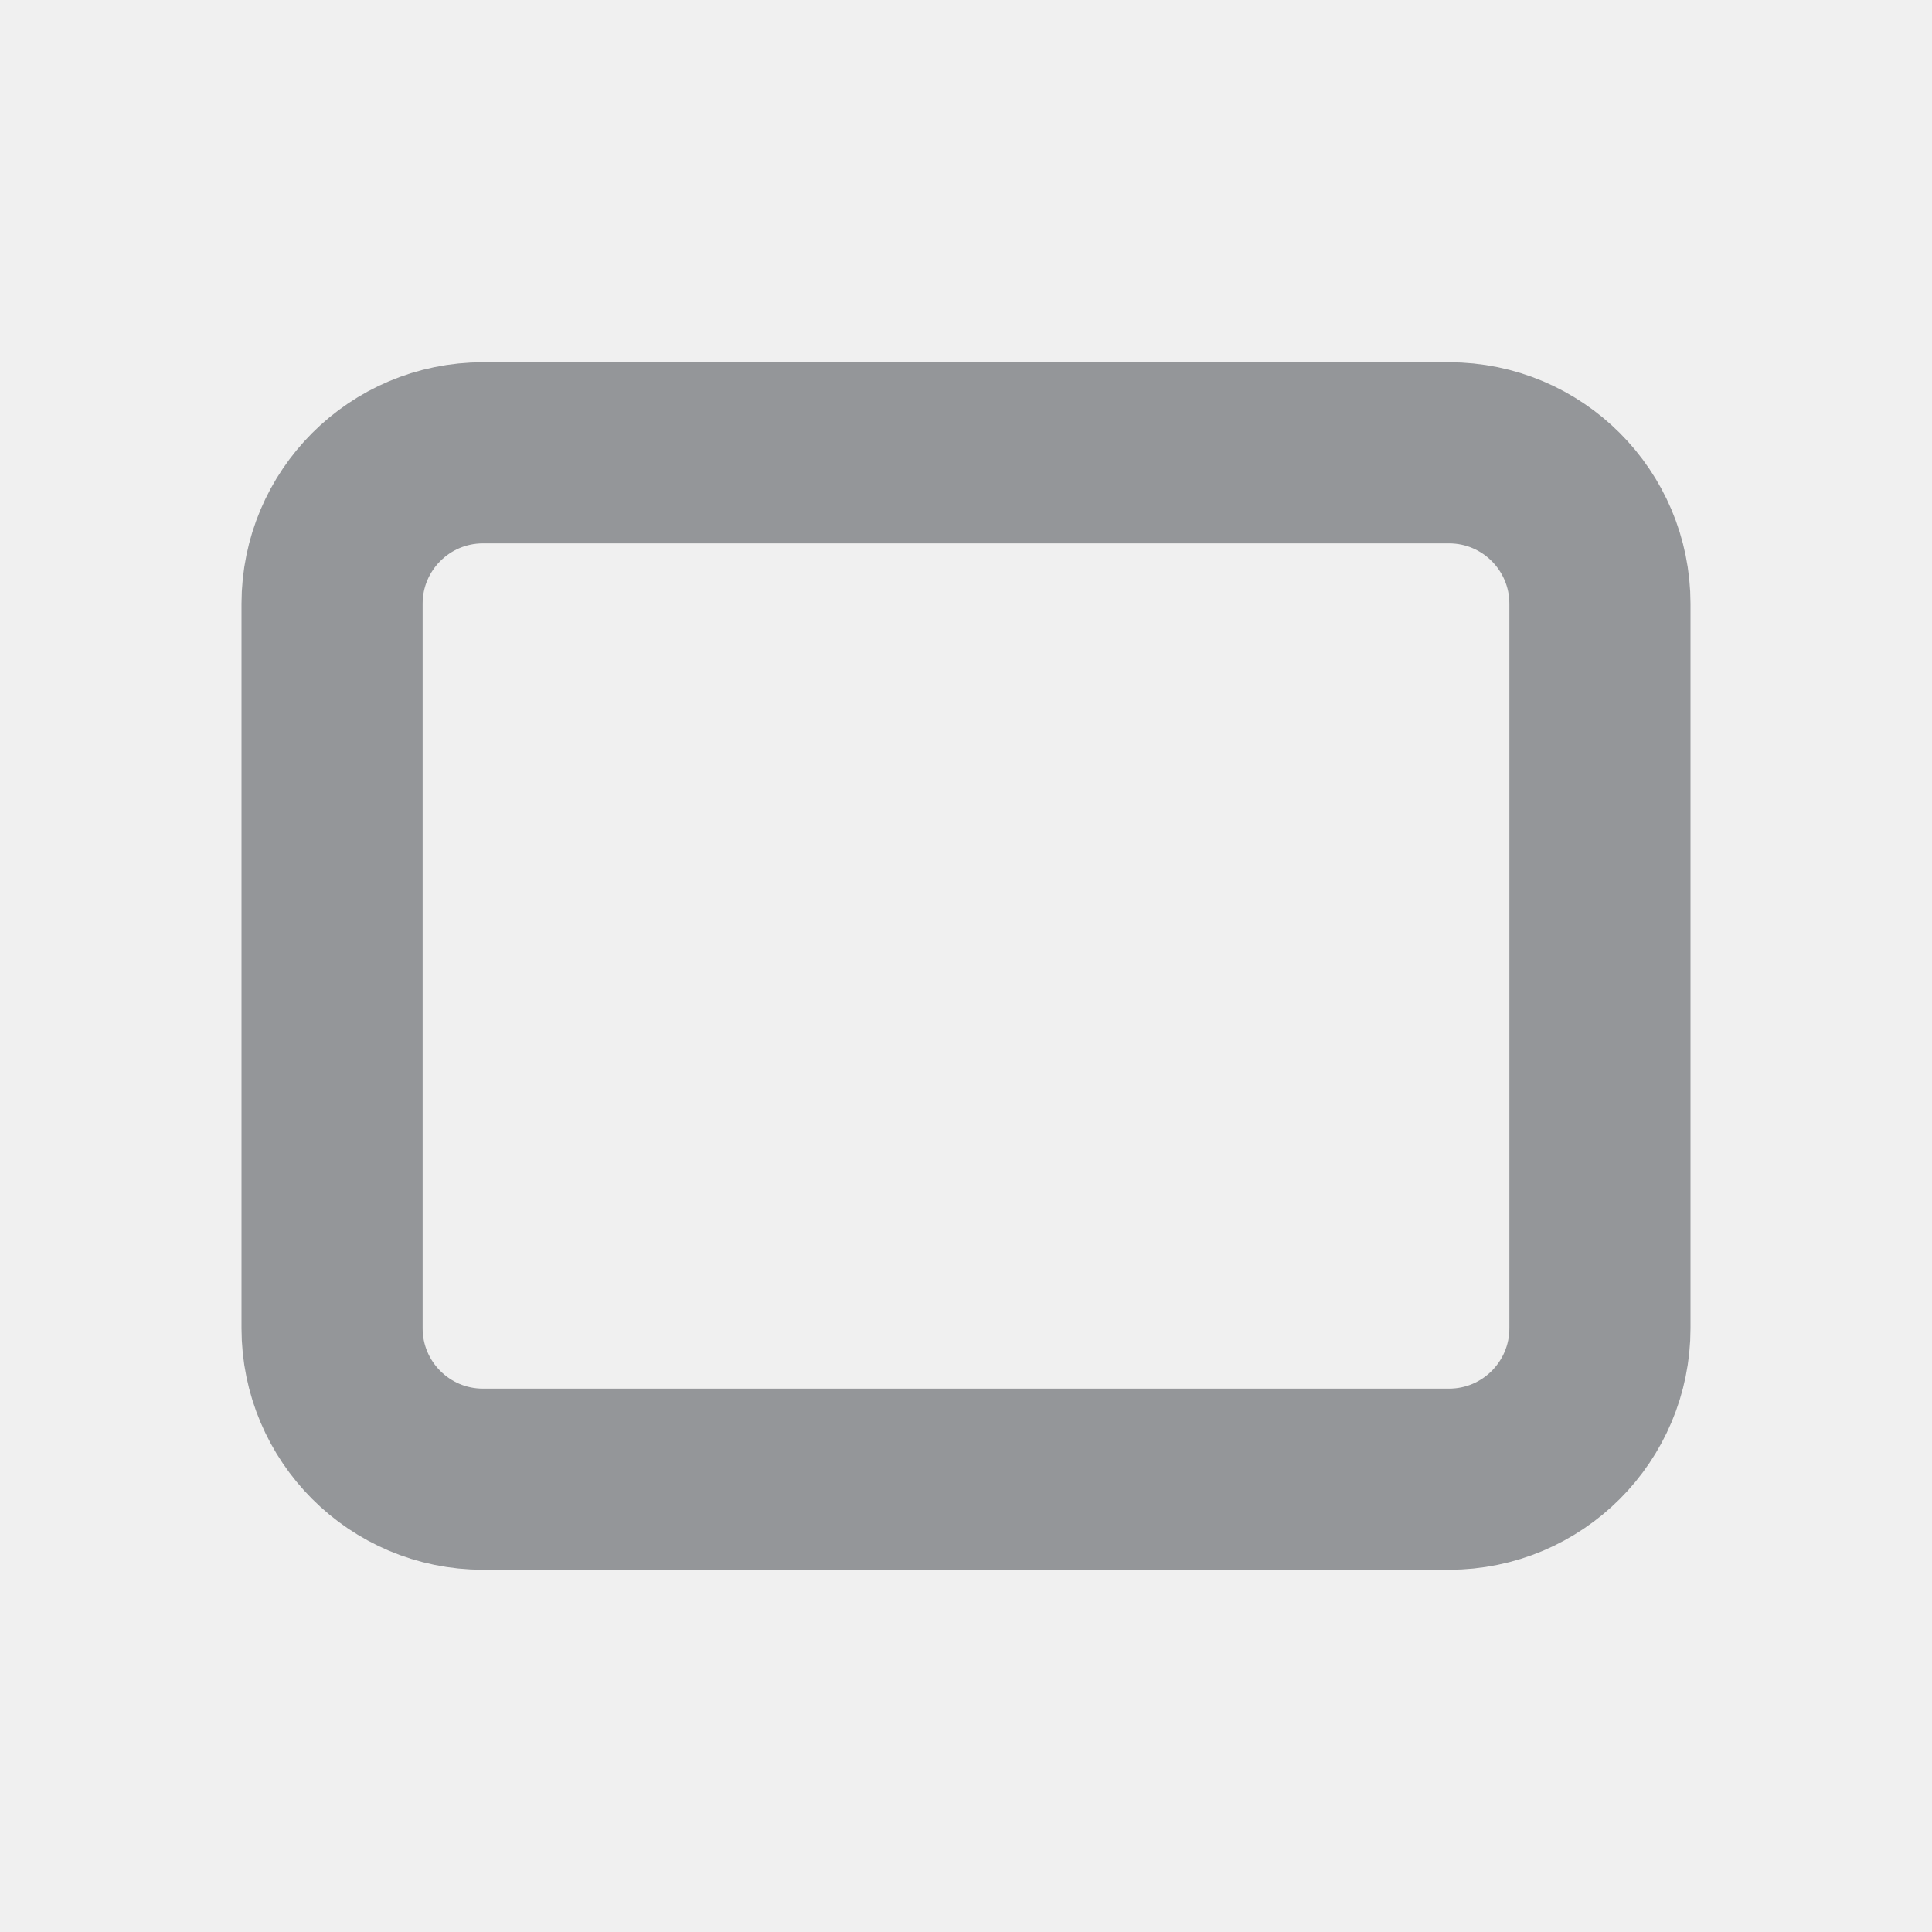
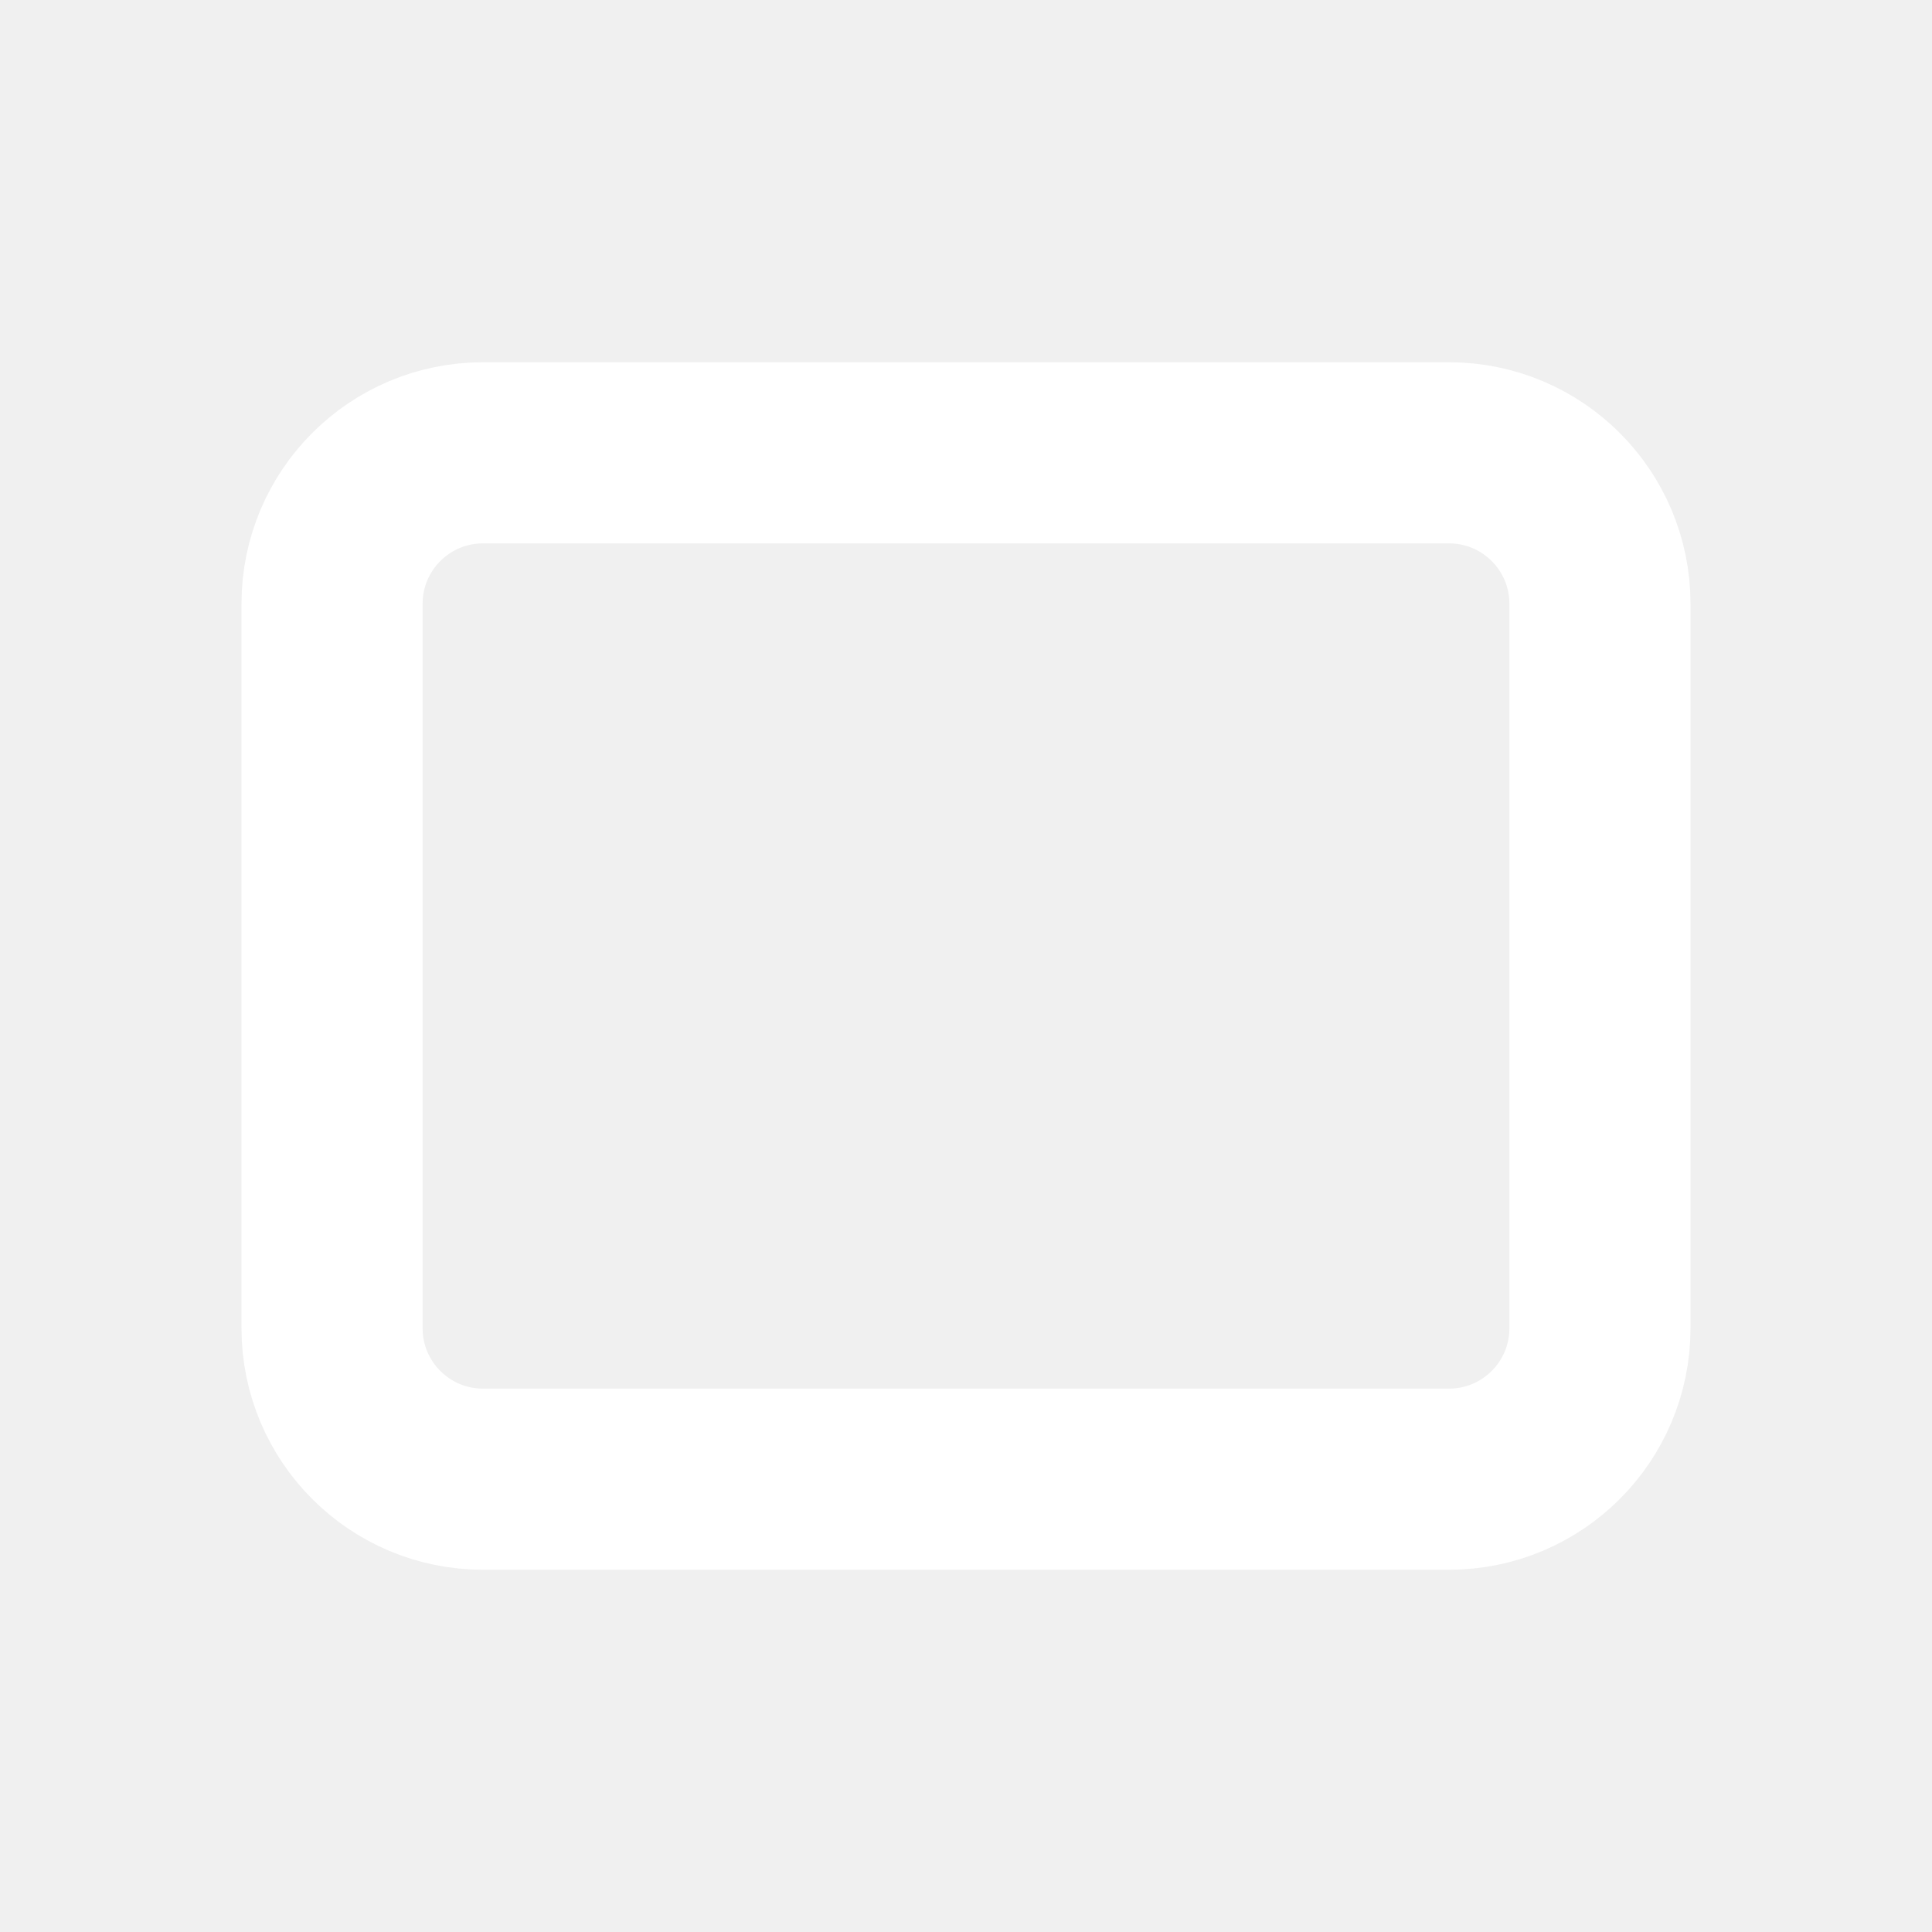
<svg xmlns="http://www.w3.org/2000/svg" viewBox="0 0 16 16" fill="none">
-   <rect x="2.75" y="3.75" width="10.5" height="8.5" rx="1.25" stroke="#949699" stroke-width="1.5" />
+   <rect x="2.75" y="3.75" width="10.5" height="8.5" rx="1.25" stroke="white" stroke-width="1.5" />
</svg>
